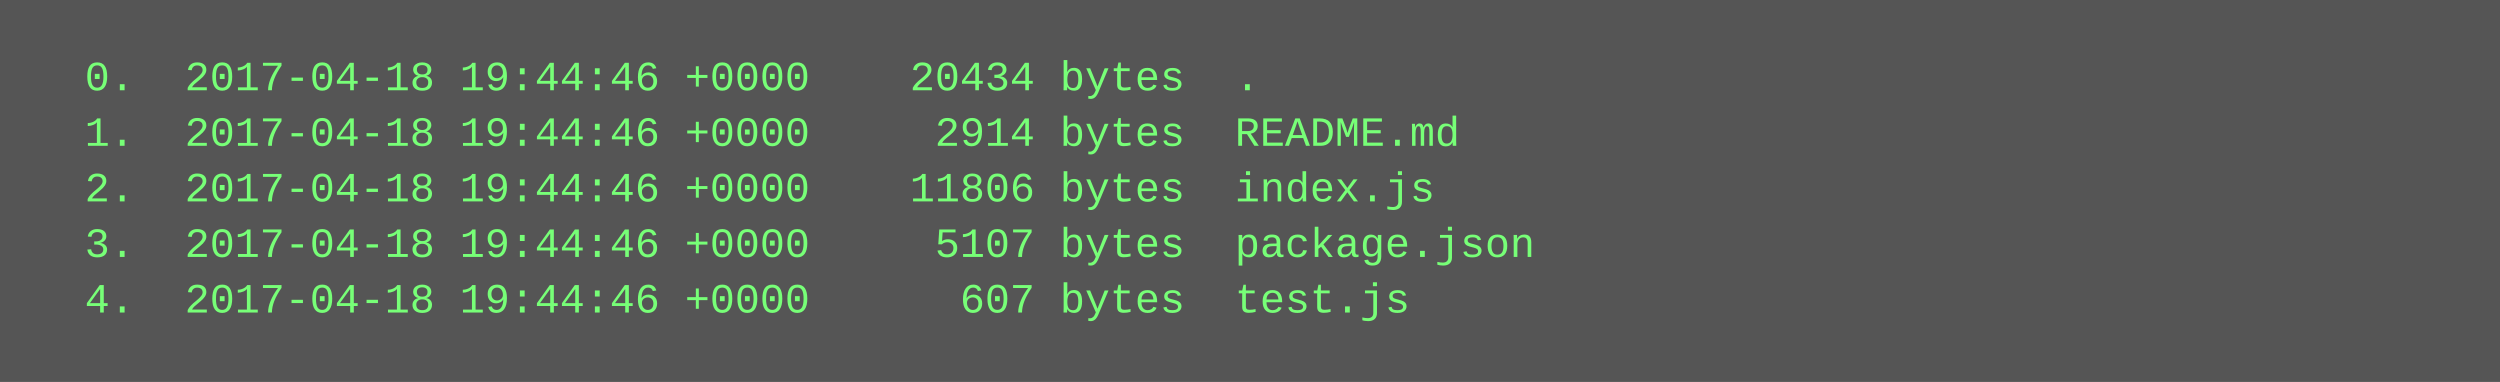
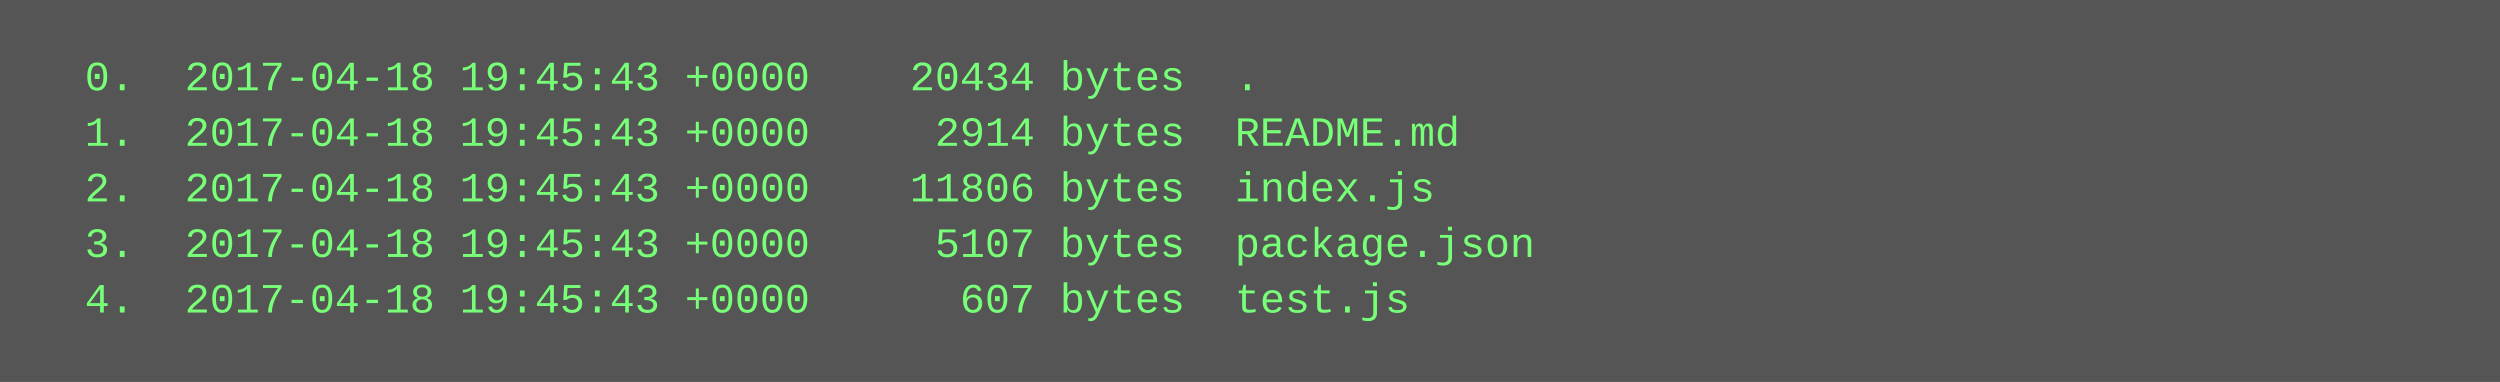
<svg xmlns="http://www.w3.org/2000/svg" height="110" width="720">
  <rect height="110" fill="#555" width="720" />
  <text fill="#7f7" font-family="Courier New" font-size="12" xml:space="preserve">
-     <tspan x="10" y="26">  0.  2017-04-18 19:44:46 +0000    20434 bytes  .</tspan>
-     <tspan x="10" y="42">  1.  2017-04-18 19:44:46 +0000     2914 bytes  README.md</tspan>
-     <tspan x="10" y="58">  2.  2017-04-18 19:44:46 +0000    11806 bytes  index.js</tspan>
-     <tspan x="10" y="74">  3.  2017-04-18 19:44:46 +0000     5107 bytes  package.json</tspan>
-     <tspan x="10" y="90">  4.  2017-04-18 19:44:46 +0000      607 bytes  test.js</tspan>
+     <tspan x="10" y="26">  0.  2017-04-18 19:45:43 +0000    20434 bytes  .</tspan>
+     <tspan x="10" y="42">  1.  2017-04-18 19:45:43 +0000     2914 bytes  README.md</tspan>
+     <tspan x="10" y="58">  2.  2017-04-18 19:45:43 +0000    11806 bytes  index.js</tspan>
+     <tspan x="10" y="74">  3.  2017-04-18 19:45:43 +0000     5107 bytes  package.json</tspan>
+     <tspan x="10" y="90">  4.  2017-04-18 19:45:43 +0000      607 bytes  test.js</tspan>
  </text>
</svg>
